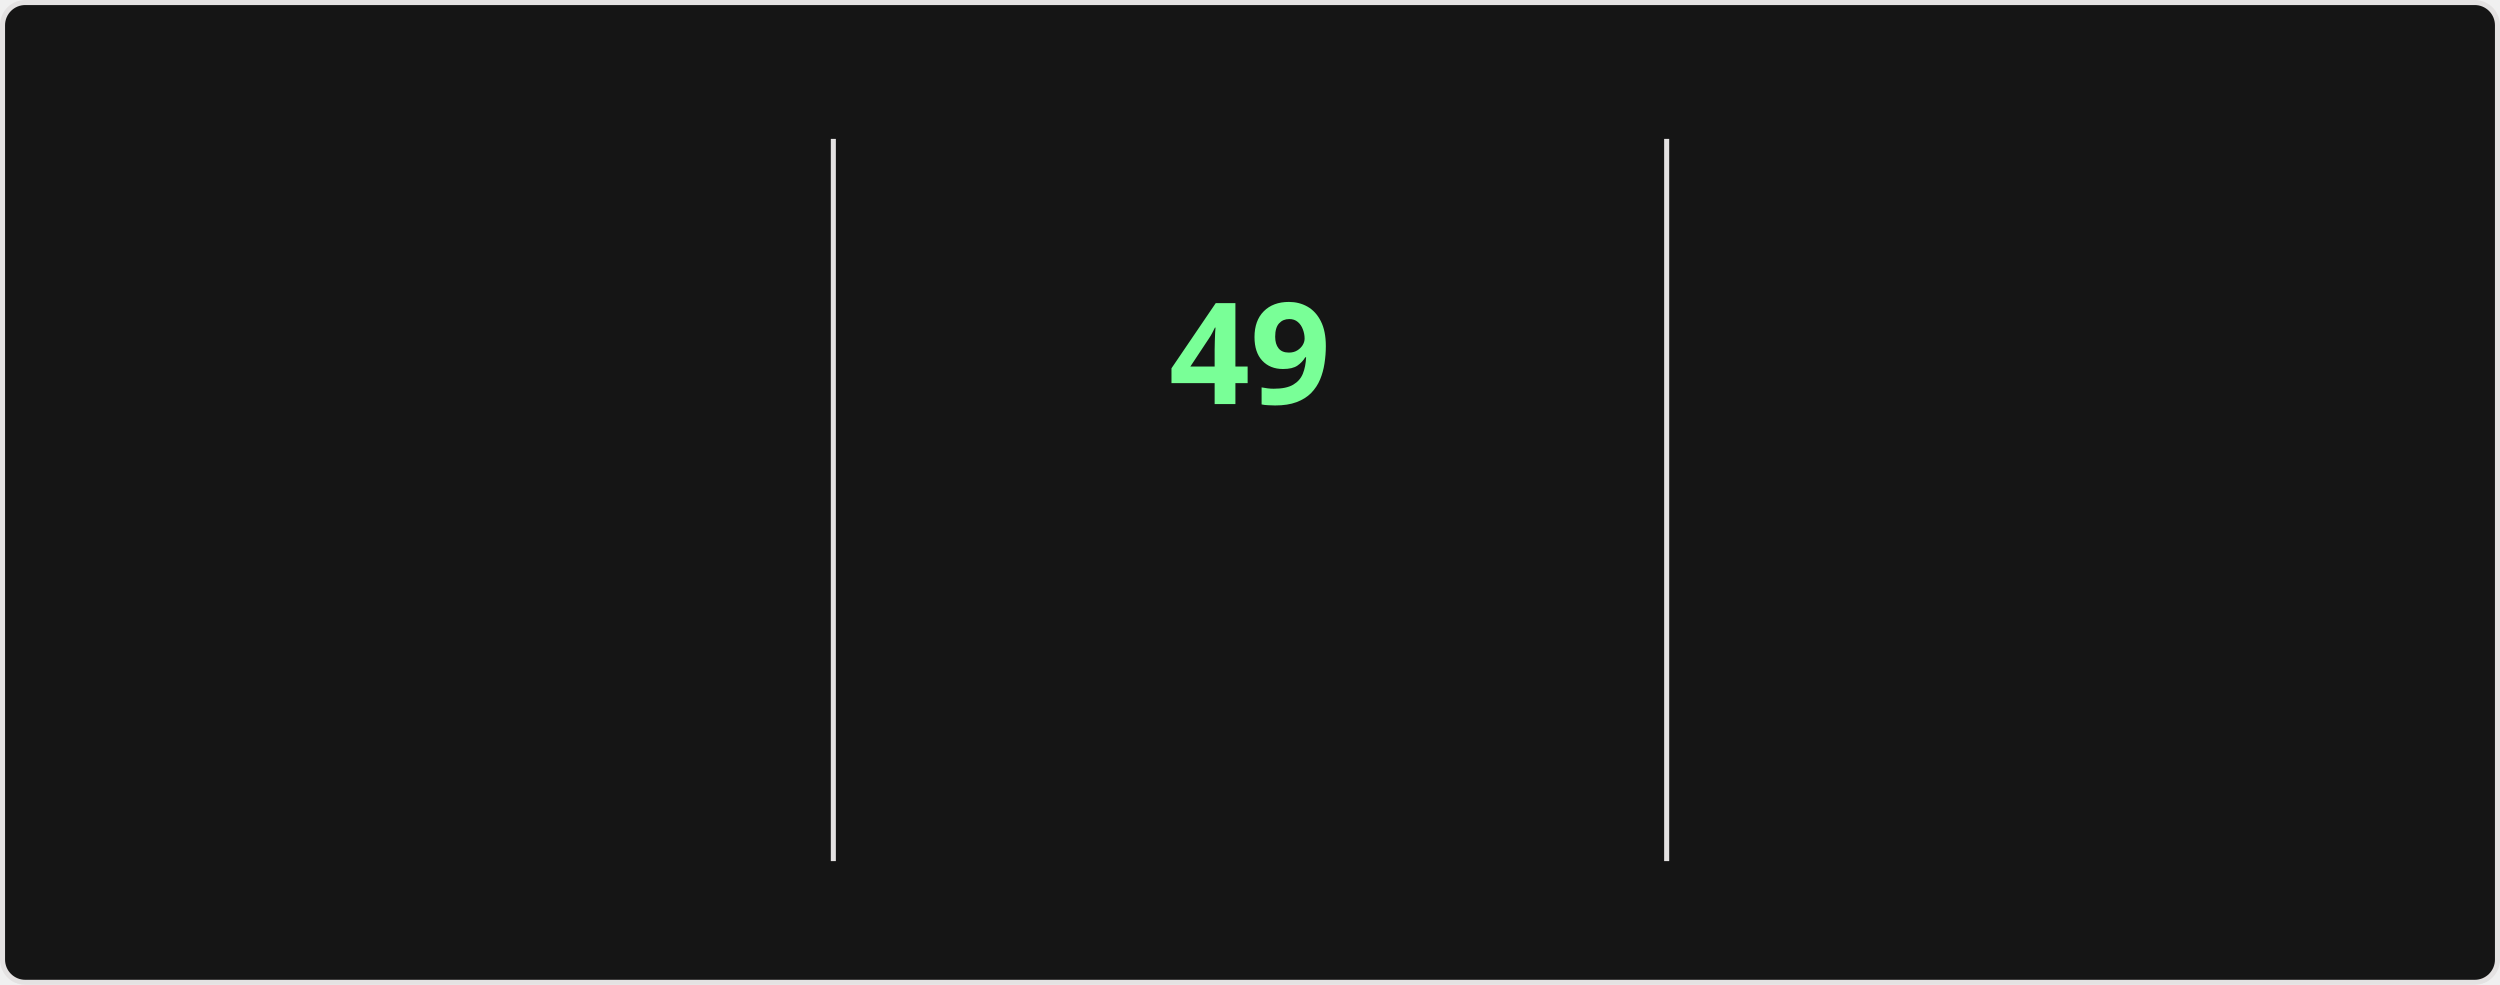
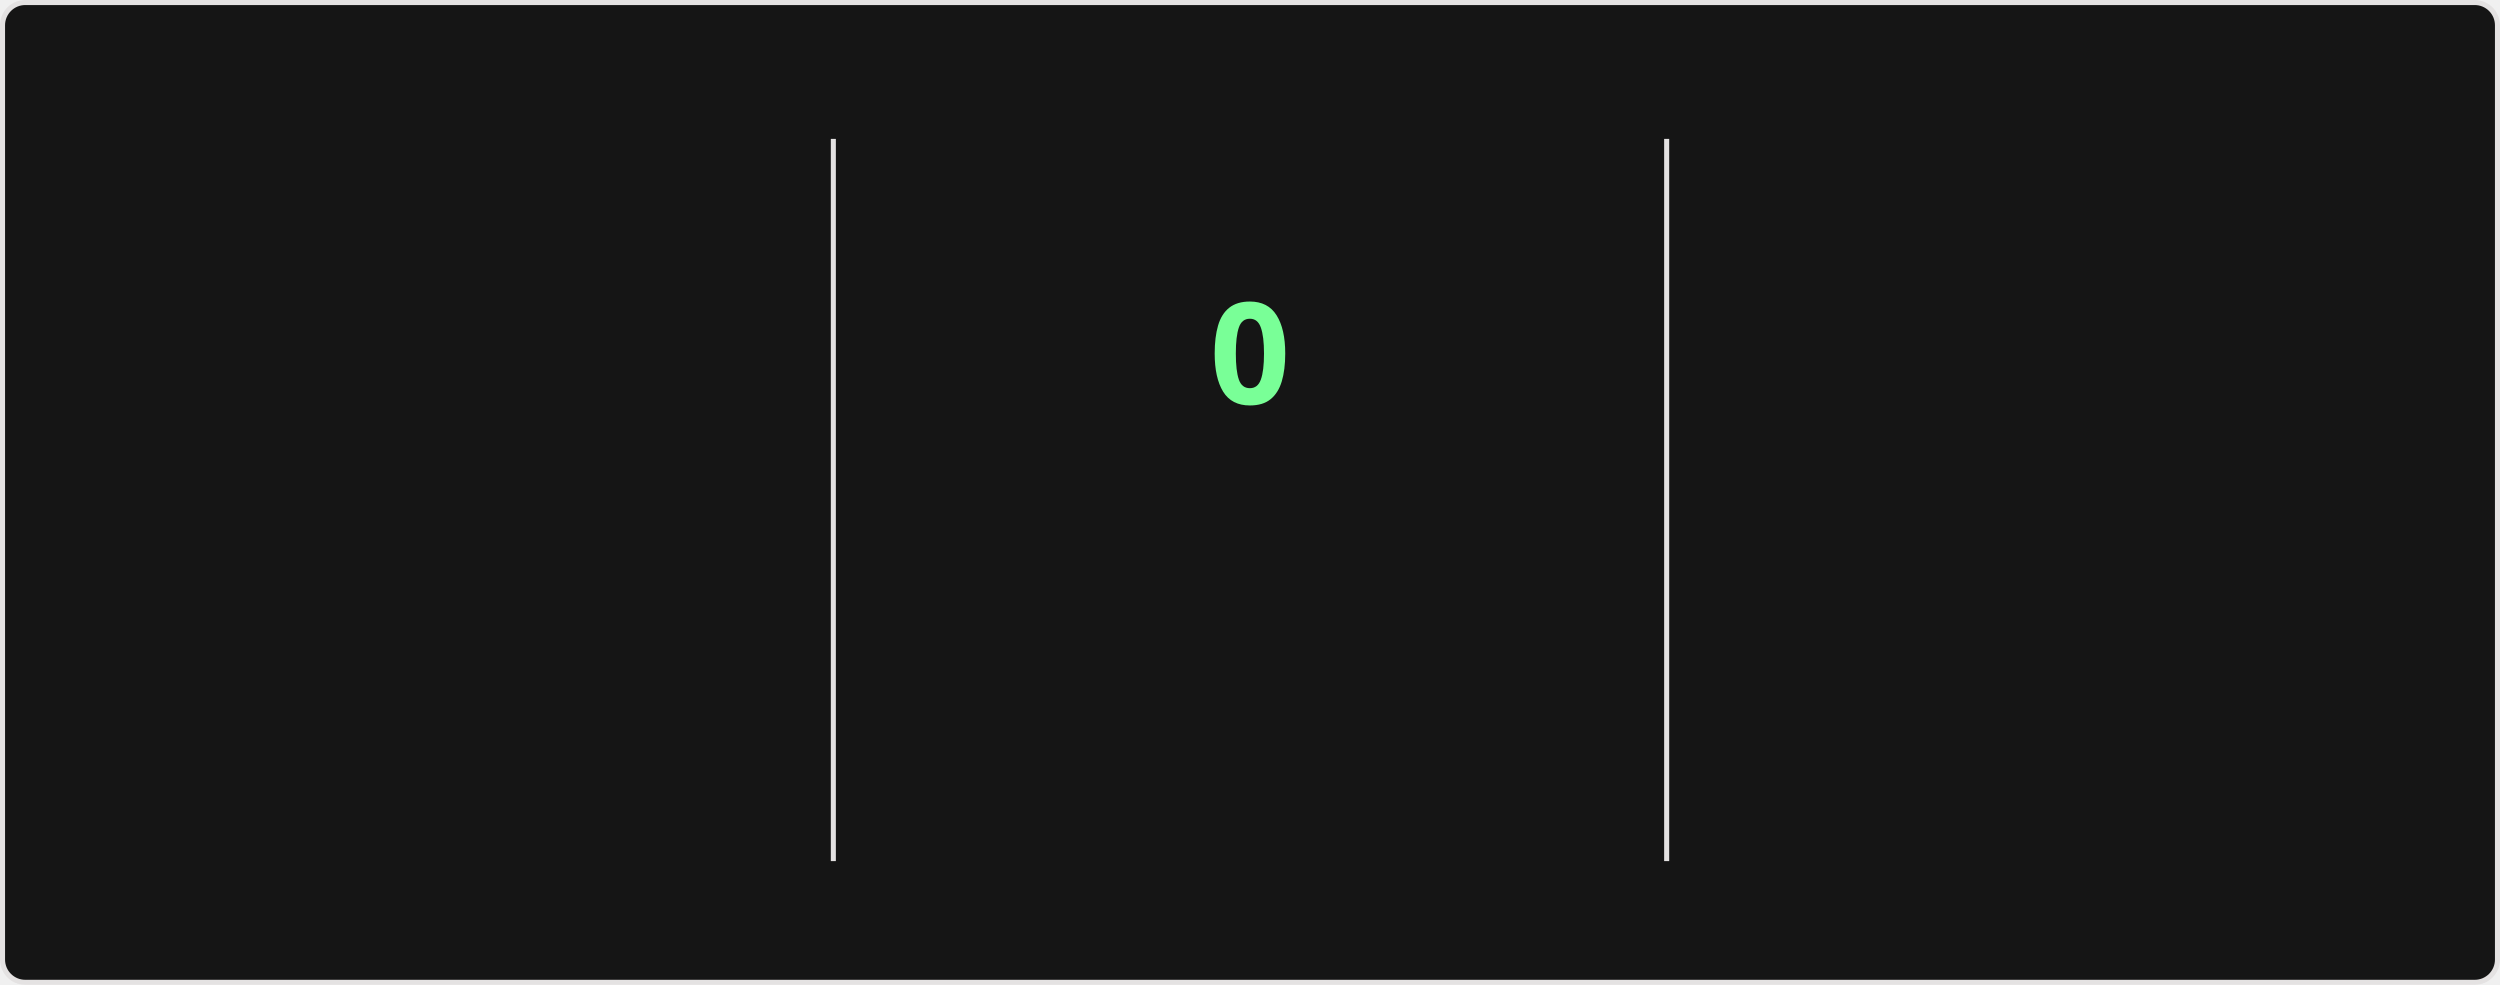
<svg xmlns="http://www.w3.org/2000/svg" style="isolation: isolate" viewBox="0 0 495 195" width="495px" height="195px" direction="ltr">
  <style>
    @keyframes currstreak {
      0% { font-size: 3px; opacity: 0.2; }
      80% { font-size: 34px; opacity: 1; }
      100% { font-size: 28px; opacity: 1; }
    }
    @keyframes fadein {
      0% { opacity: 0; }
      100% { opacity: 1; }
    }
    .big-number {
      font-family: "Segoe UI", Ubuntu, sans-serif;
      font-weight: 700;
      font-size: 28px;
      fill: #fff;
    }
    .label {
      font-family: "Segoe UI", Ubuntu, sans-serif;
      font-weight: 400;
      font-size: 14px;
      fill: #fff;
    }
    .range-text {
      font-family: "Segoe UI", Ubuntu, sans-serif;
      font-weight: 400;
      font-size: 12px;
      fill: #9f9f9f;
    }
    .current-streak-num {
      font-family: "Segoe UI", Ubuntu, sans-serif;
      font-weight: 700;
      font-size: 28px;
      fill: #79ff97;
    }</style>
  <defs>
    <clipPath id="outer_rectangle">
      <rect width="495" height="195" rx="4.5" />
    </clipPath>
    <mask id="mask_out_ring_behind_fire">
      <rect width="495" height="195" fill="white" />
      <ellipse id="mask-ellipse" cx="247.5" cy="32" rx="13" ry="18" fill="black" />
    </mask>
  </defs>
  <g clip-path="url(#outer_rectangle)">
    <g style="isolation: isolate">
      <rect fill="#151515" rx="4.5" x="0.5" y="0.5" width="494" height="194" stroke="#e4e2e2" />
    </g>
    <g style="isolation: isolate">
      <line x1="165" y1="28" x2="165" y2="170" vector-effect="non-scaling-stroke" stroke-width="1" stroke="#e4e2e2" stroke-linejoin="miter" stroke-linecap="square" stroke-miterlimit="3" />
      <line x1="330" y1="28" x2="330" y2="170" vector-effect="non-scaling-stroke" stroke-width="1" stroke="#e4e2e2" stroke-linejoin="miter" stroke-linecap="square" stroke-miterlimit="3" />
    </g>
    <g style="isolation: isolate">
      <g transform="translate(82.5, 48)">
        <text x="0" y="32" stroke-width="0" text-anchor="middle" class="big-number" style="opacity: 0; animation: fadein 0.5s linear forwards 0.6s">
            6.3K
          </text>
      </g>
      <g transform="translate(82.5, 84)">
        <text x="0" y="32" stroke-width="0" text-anchor="middle" class="label" style="opacity: 0; animation: fadein 0.5s linear forwards 0.7s">
            Total Contributions
          </text>
      </g>
      <g transform="translate(82.5, 114)">
        <text x="0" y="32" stroke-width="0" text-anchor="middle" class="range-text" style="opacity: 0; animation: fadein 0.5s linear forwards 0.8s">
-             Aug 24 - Present
+             Aug 31 - Present
          </text>
      </g>
    </g>
    <g style="isolation: isolate">
      <g mask="url(#mask_out_ring_behind_fire)">
        <circle cx="247.5" cy="71" r="40" fill="none" stroke="#fff" stroke-width="5" style="opacity: 0; animation: fadein 0.5s linear forwards 0.4s" />
      </g>
      <g transform="translate(247.5, 19.5)" stroke-opacity="0" style="opacity: 0; animation: fadein 0.5s linear forwards 0.6s">
        <path d="M -12 -0.5 L 15 -0.5 L 15 23.5 L -12 23.5 L -12 -0.5 Z" fill="none" />
        <path d="M 1.5 0.67 C 1.5 0.67 2.24 3.32 2.24 5.47 C 2.24 7.53 0.89 9.2 -1.17 9.2 C -3.23 9.2 -4.79 7.53 -4.79 5.47 L -4.76 5.11 C -6.78 7.51 -8 10.62 -8 13.99 C -8 18.41 -4.42 22 0 22 C 4.42 22 8 18.41 8 13.99 C 8 8.6 5.41 3.79 1.5 0.67 Z M -0.29 19 C -2.07 19 -3.51 17.6 -3.51 15.86 C -3.51 14.24 -2.46 13.1 -0.7 12.74 C 1.07 12.38 2.9 11.53 3.92 10.16 C 4.31 11.45 4.51 12.81 4.51 14.2 C 4.51 16.85 2.36 19 -0.29 19 Z" fill="#fff" stroke-opacity="0" />
      </g>
      <g transform="translate(247.5, 48)">
        <text x="0" y="32" stroke-width="0" text-anchor="middle" class="current-streak-num" style="animation: currstreak 0.6s linear forwards">
-             49
+             0
          </text>
      </g>
      <g transform="translate(247.5, 108)">
        <text x="0" y="32" stroke-width="0" text-anchor="middle" class="label" style="opacity: 0; animation: fadein 0.5s linear forwards 0.9s">
            Current Streak
          </text>
      </g>
      <g transform="translate(247.5, 145)">
        <text x="0" y="21" stroke-width="0" text-anchor="middle" class="range-text" style="opacity: 0; animation: fadein 0.5s linear forwards 0.9s">
-             Jul 12 - Aug 29
+             0 days
          </text>
      </g>
    </g>
    <g style="isolation: isolate">
      <g transform="translate(412.5, 48)">
        <text x="0" y="32" stroke-width="0" text-anchor="middle" class="big-number" style="opacity: 0; animation: fadein 0.5s linear forwards 1.2s">
            49
          </text>
      </g>
      <g transform="translate(412.5, 84)">
        <text x="0" y="32" stroke-width="0" text-anchor="middle" class="label" style="opacity: 0; animation: fadein 0.5s linear forwards 1.3s">
            Longest Streak
          </text>
      </g>
      <g transform="translate(412.5, 114)">
        <text x="0" y="32" stroke-width="0" text-anchor="middle" class="range-text" style="opacity: 0; animation: fadein 0.5s linear forwards 1.4s">
            Jul 12 - Aug 29
          </text>
      </g>
    </g>
  </g>
</svg>
